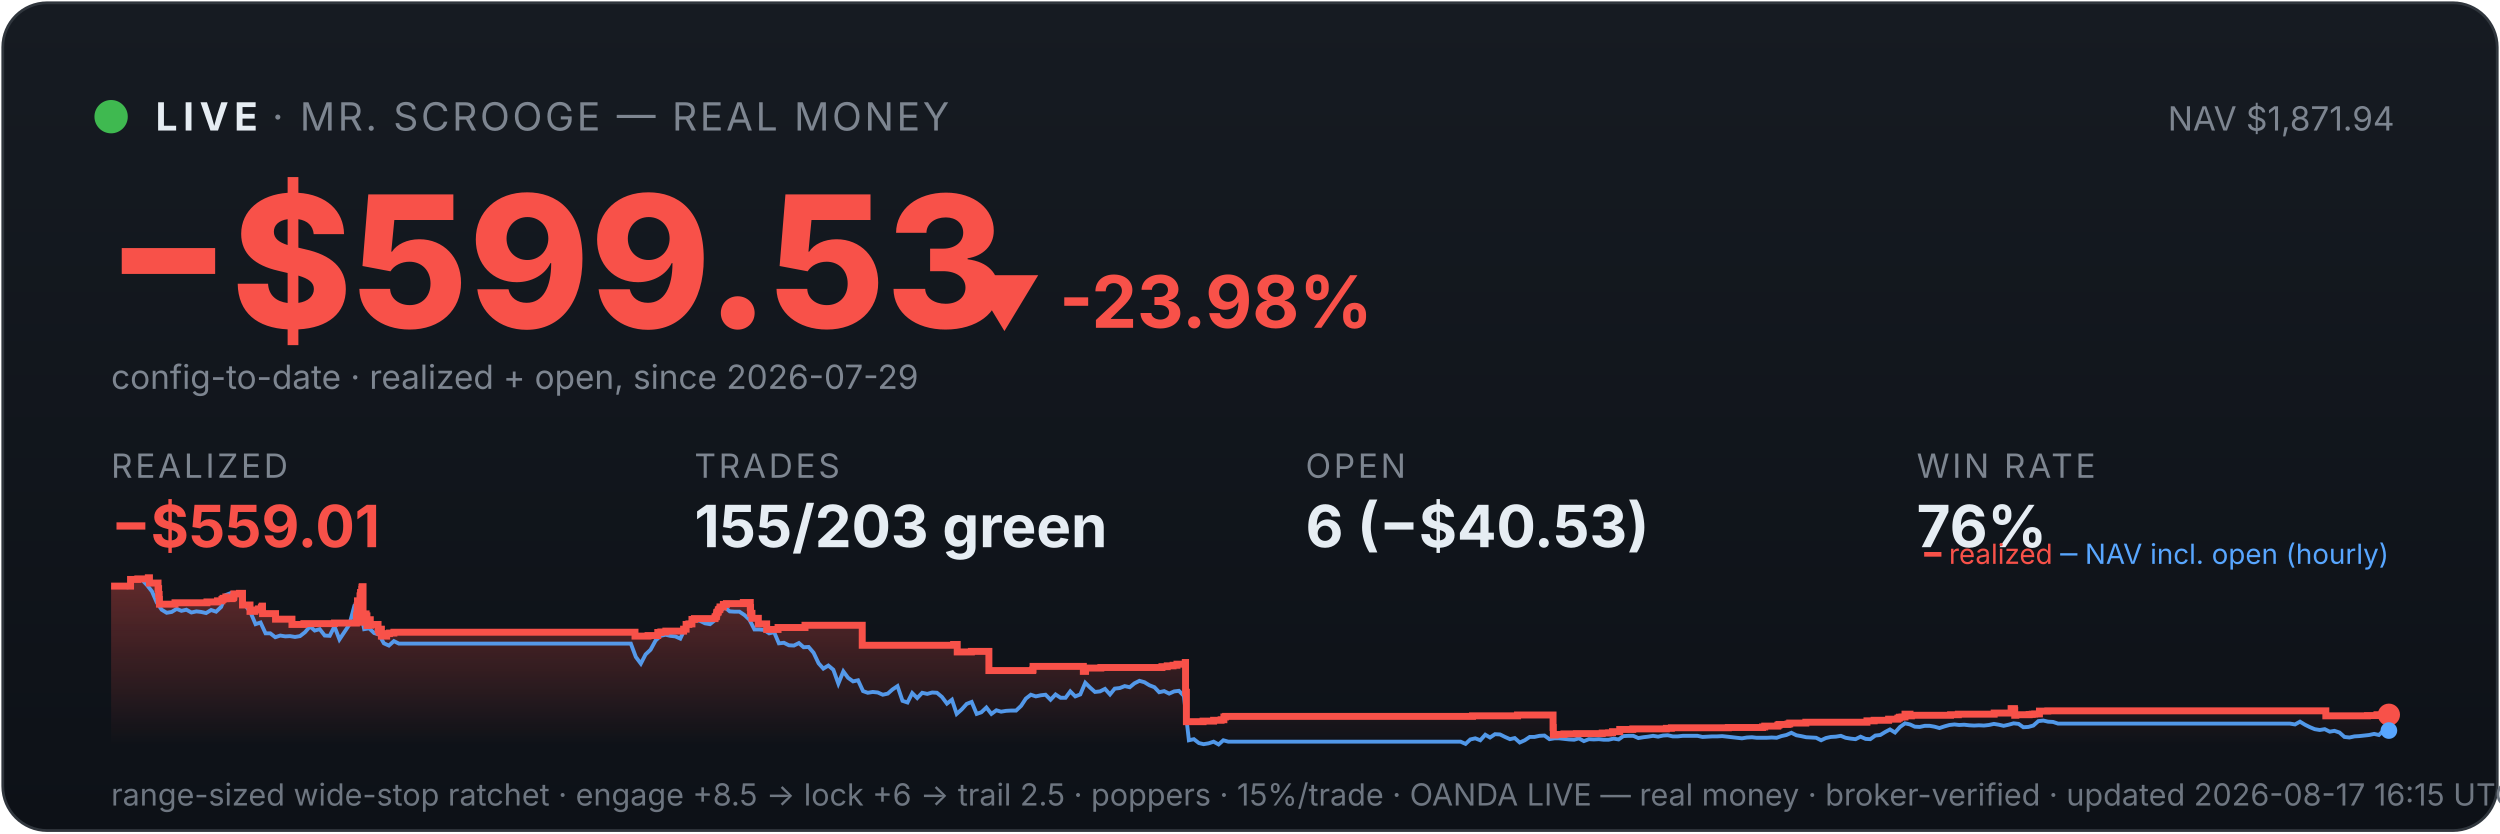
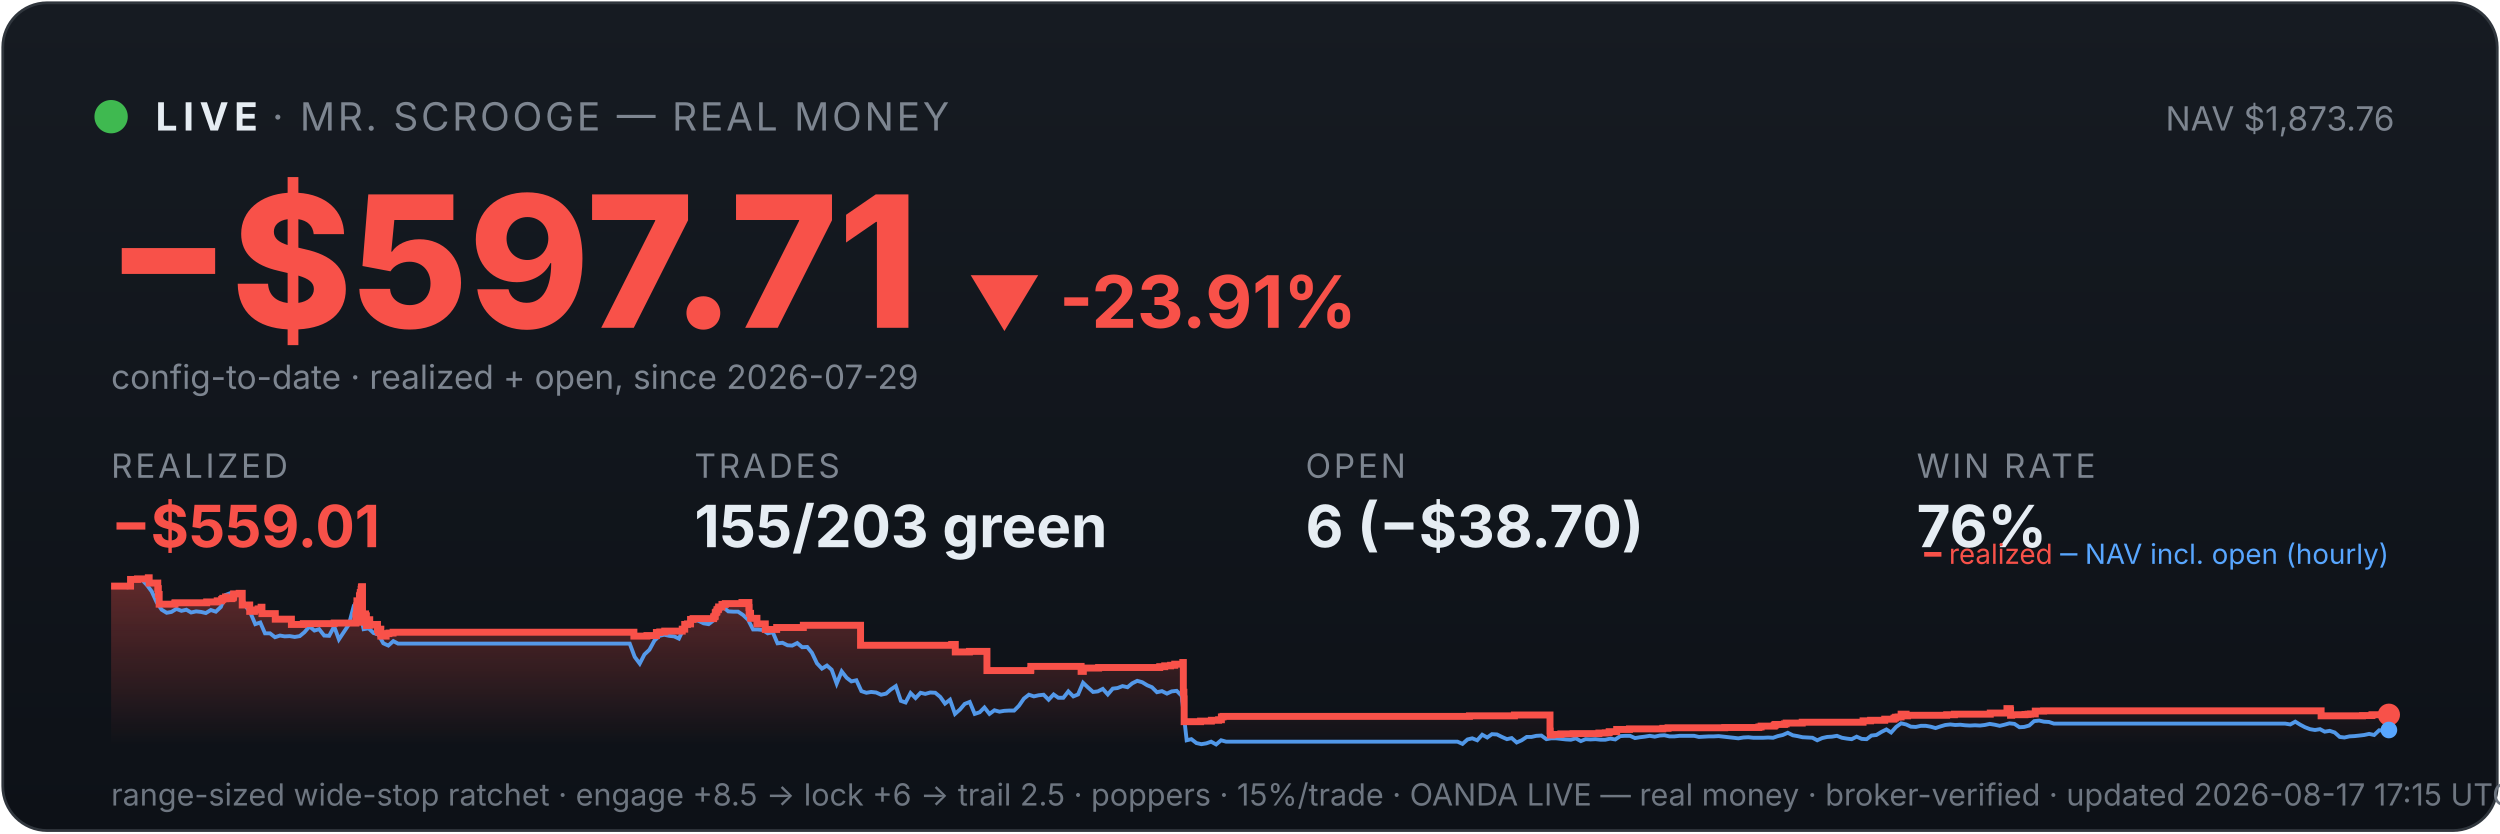
<svg xmlns="http://www.w3.org/2000/svg" viewBox="0 0 900 300" width="100%" font-family="system-ui,-apple-system,sans-serif">
  <defs>
    <linearGradient id="bg" x1="0" y1="0" x2="0" y2="1">
      <stop offset="0" stop-color="#161b22" />
      <stop offset="1" stop-color="#0d1117" />
    </linearGradient>
    <linearGradient id="fill" x1="0" y1="0" x2="0" y2="1">
      <stop offset="0" stop-color="#f85149" stop-opacity="0.35" />
      <stop offset="1" stop-color="#f85149" stop-opacity="0" />
    </linearGradient>
  </defs>
  <rect x="1" y="1" width="898" height="298" rx="16" fill="url(#bg)" stroke="#30363d" />
  <circle cx="40" cy="42" r="6" fill="#3fb950" />
  <text x="56" y="47" font-size="14" font-weight="700" fill="#e6edf3" letter-spacing="2">LIVE</text>
  <text x="98" y="47" font-size="14" fill="#7d8590" letter-spacing="1">· MR. SCROOGE — REAL MONEY</text>
-   <text x="862" y="47" font-size="12" fill="#7d8590" text-anchor="end">NAV $1,871.94</text>
-   <text x="38" y="118" font-size="66" font-weight="800" fill="#f85149">−$599.53</text>
-   <text x="348" y="118" font-size="26" font-weight="700" fill="#f85149">▼ -23.98%</text>
+   <text x="862" y="47" font-size="12" fill="#7d8590" text-anchor="end">NAV $1,873.76</text>
+   <text x="38" y="118" font-size="66" font-weight="800" fill="#f85149">−$597.71</text>
+   <text x="348" y="118" font-size="26" font-weight="700" fill="#f85149">▼ -23.91%</text>
  <text x="40" y="140" font-size="12" fill="#7d8590">config-to-date · realized + open, since 2026-07-29</text>
  <text x="40" y="172" font-family="system-ui,-apple-system,sans-serif" font-size="12" fill="#7d8590" letter-spacing="1">REALIZED</text>
  <text x="40" y="197" font-family="system-ui,-apple-system,sans-serif" font-size="21" font-weight="700" fill="#f85149">−$559.01</text>
  <text x="250" y="172" font-family="system-ui,-apple-system,sans-serif" font-size="12" fill="#7d8590" letter-spacing="1">TRADES</text>
  <text x="250" y="197" font-family="system-ui,-apple-system,sans-serif" font-size="21" font-weight="700" fill="#e6edf3">155/203 green</text>
  <text x="470" y="172" font-family="system-ui,-apple-system,sans-serif" font-size="12" fill="#7d8590" letter-spacing="1">OPEN</text>
-   <text x="470" y="197" font-family="system-ui,-apple-system,sans-serif" font-size="21" font-weight="700" fill="#e6edf3">6 (−$40.53)</text>
+   <text x="470" y="197" font-family="system-ui,-apple-system,sans-serif" font-size="21" font-weight="700" fill="#e6edf3">6 (−$38.70)</text>
  <text x="690" y="172" font-family="system-ui,-apple-system,sans-serif" font-size="12" fill="#7d8590" letter-spacing="1">WIN RATE</text>
  <text x="690" y="197" font-family="system-ui,-apple-system,sans-serif" font-size="21" font-weight="700" fill="#e6edf3">76%</text>
-   <polygon points="40,268 40.0,211.0 47.0,211.0 47.0,208.6 49.6,208.6 49.6,208.4 53.4,208.4 53.4,208.2 53.4,208.2 53.4,208.0 53.8,208.0 53.8,209.9 56.9,209.9 56.9,211.9 57.1,211.9 57.1,214.0 57.3,214.0 57.3,215.8 57.4,215.8 57.4,217.5 63.0,217.5 63.0,217.3 63.0,217.3 63.0,217.0 74.5,217.0 74.5,216.7 78.3,216.7 78.3,216.3 79.9,216.3 79.9,215.8 80.3,215.8 80.3,215.4 81.3,215.4 81.3,214.9 81.4,214.9 81.4,216.8 81.4,216.8 81.4,215.5 83.6,215.5 83.6,215.2 84.1,215.2 84.1,214.7 84.2,214.7 84.2,213.8 86.2,213.8 86.2,213.6 87.3,213.6 87.3,215.5 87.3,215.5 87.3,217.8 90.0,217.8 90.0,220.1 91.7,220.1 91.7,219.6 93.0,219.6 93.0,219.2 94.1,219.2 94.1,218.6 94.4,218.6 94.4,218.2 94.5,218.2 94.5,220.9 99.2,220.9 99.2,222.9 105.1,222.9 105.1,224.8 109.4,224.8 109.4,224.5 120.4,224.5 120.4,224.3 128.3,224.3 128.3,223.1 128.3,223.1 128.3,222.7 128.3,222.7 128.3,221.7 128.5,221.7 128.5,221.0 128.6,221.0 128.6,218.0 128.7,218.0 128.7,216.3 129.6,216.3 129.6,215.3 129.6,215.3 129.6,214.5 129.8,214.5 129.8,214.2 129.8,214.2 129.8,213.3 130.2,213.3 130.2,212.2 130.3,212.2 130.3,211.5 130.4,211.5 130.4,211.2 130.7,211.2 130.7,214.0 130.7,214.0 130.7,217.3 130.7,217.3 130.7,220.6 130.7,220.6 130.7,224.0 131.0,224.0 131.0,222.0 131.1,222.0 131.1,221.7 131.5,221.7 131.5,221.5 131.6,221.5 131.6,221.0 131.8,221.0 131.8,222.9 131.8,222.9 131.8,221.8 131.9,221.8 131.9,221.7 132.1,221.7 132.1,221.3 132.1,221.3 132.1,223.3 132.1,223.3 132.1,225.2 132.2,225.2 132.2,224.9 132.4,224.9 132.4,225.0 132.5,225.0 132.5,224.7 132.5,224.7 132.5,224.3 132.7,224.3 132.7,223.6 132.7,223.6 132.7,223.4 132.7,223.4 132.7,223.1 133.3,223.1 133.3,225.1 133.4,225.1 133.4,224.8 136.1,224.8 136.1,226.7 136.5,226.7 136.5,228.6 136.5,228.6 136.5,227.6 136.6,227.6 136.6,226.9 136.9,226.9 136.9,226.5 137.3,226.5 137.3,229.0 139.2,229.0 139.2,228.1 140.2,228.1 140.2,227.9 141.8,227.9 141.8,227.6 228.6,227.6 228.6,229.0 233.3,229.0 233.3,228.8 236.8,228.8 236.8,227.7 237.9,227.7 237.9,227.5 239.7,227.5 239.7,227.2 246.1,227.2 246.1,226.7 246.1,226.7 246.1,226.5 247.0,226.5 247.0,224.8 248.0,224.8 248.0,224.6 249.1,224.6 249.1,223.0 250.0,223.0 250.0,222.7 257.4,222.7 257.4,222.2 257.5,222.2 257.5,222.0 257.9,222.0 257.9,221.7 257.9,221.7 257.9,221.4 258.0,221.4 258.0,220.6 258.2,220.6 258.2,220.4 258.5,220.4 258.5,220.2 258.6,220.2 258.6,219.9 258.6,219.9 258.6,219.5 259.0,219.5 259.0,219.3 259.2,219.3 259.2,218.8 259.2,218.8 259.2,218.5 260.4,218.5 260.4,218.3 260.4,218.3 260.4,217.8 260.4,217.8 260.4,217.6 261.5,217.6 261.5,217.3 267.6,217.3 267.6,216.9 270.1,216.9 270.1,218.9 270.1,218.9 270.1,218.7 270.2,218.7 270.2,220.8 270.7,220.8 270.7,222.6 273.0,222.6 273.0,224.6 276.0,224.6 276.0,226.6 280.1,226.6 280.1,225.9 289.8,225.9 289.8,225.1 310.4,225.1 310.4,232.3 343.3,232.3 343.3,232.0 344.6,232.0 344.6,234.7 349.7,234.7 349.7,234.5 356.0,234.5 356.0,241.4 371.7,241.4 371.7,241.2 371.9,241.2 371.9,239.9 390.0,239.9 390.0,241.7 390.8,241.7 390.8,240.5 396.3,240.5 396.3,240.3 418.3,240.3 418.3,240.0 420.2,240.0 420.2,239.7 422.3,239.7 422.3,239.5 423.7,239.5 423.7,239.1 426.7,239.1 426.7,238.5 426.8,238.5 426.8,241.1 426.8,241.1 426.8,249.2 427.1,249.2 427.1,251.6 427.1,251.6 427.1,259.8 433.1,259.8 433.1,259.6 436.9,259.6 436.9,259.3 439.6,259.3 439.6,259.1 440.6,259.1 440.6,258.5 440.6,258.5 440.6,258.1 441.2,258.1 441.2,257.9 530.1,257.9 530.1,257.7 546.3,257.7 546.3,257.4 559.1,257.4 559.1,261.9 559.2,261.9 559.2,262.5 559.2,262.5 559.2,263.2 559.2,263.2 559.2,263.5 559.2,263.5 559.2,263.6 559.2,263.6 559.2,264.6 559.9,264.6 559.9,264.4 563.0,264.4 563.0,264.2 567.5,264.2 567.5,264.1 576.8,264.1 576.8,263.9 579.1,263.9 579.1,263.8 580.5,263.8 580.5,263.4 583.1,263.4 583.1,262.6 587.8,262.6 587.8,262.5 587.8,262.5 587.8,262.4 599.9,262.4 599.9,262.2 601.7,262.2 601.7,262.0 622.2,262.0 622.2,261.9 634.5,261.9 634.5,261.7 635.3,261.7 635.3,261.4 640.0,261.4 640.0,261.2 640.1,261.2 640.1,261.0 640.5,261.0 640.5,260.8 643.7,260.8 643.7,260.6 644.3,260.6 644.3,260.3 650.1,260.3 650.1,260.0 672.1,260.0 672.1,259.5 674.7,259.5 674.7,259.3 679.9,259.3 679.9,258.9 683.1,258.9 683.1,258.8 683.3,258.8 683.3,258.5 683.8,258.5 683.8,258.2 684.7,258.2 684.7,258.1 685.8,258.1 685.8,257.4 685.8,257.4 685.8,257.1 687.6,257.1 687.6,257.7 688.1,257.7 688.1,257.5 702.2,257.5 702.2,257.3 705.0,257.3 705.0,257.1 717.9,257.1 717.9,256.7 724.0,256.7 724.0,256.1 724.0,256.1 724.0,255.5 724.0,255.5 724.0,255.1 725.2,255.1 725.2,255.7 725.3,255.7 725.3,257.5 725.7,257.5 725.7,257.4 725.7,257.4 725.7,257.3 730.5,257.3 730.5,257.2 731.1,257.2 731.1,257.2 731.6,257.2 731.6,257.1 732.5,257.1 732.5,257.0 734.2,257.0 734.2,256.4 734.2,256.4 734.2,256.3 734.2,256.3 734.2,256.1 734.2,256.1 734.2,256.0 734.2,256.0 734.2,256.0 737.2,256.0 737.2,255.9 837.3,255.9 837.3,257.7 849.3,257.7 849.3,257.7 852.3,257.7 852.3,257.6 855.7,257.6 855.7,257.3 860.0,257.3 860.0,257.3 860,268" fill="url(#fill)" />
-   <polyline points="40.4,211.0 40.4,211.0 42.2,211.0 42.5,211.0 44.0,211.1 45.8,211.4 47.6,208.7 49.3,208.2 51.1,208.7 52.9,210.6 54.7,212.9 56.4,216.8 58.2,219.5 60.0,220.6 61.8,220.3 63.6,219.2 65.3,219.9 67.1,219.5 68.9,220.5 70.7,220.1 72.4,220.3 74.2,220.7 76.0,219.6 77.8,220.2 79.6,218.5 81.3,214.2 83.1,213.5 84.9,214.3 86.7,214.1 88.4,218.0 90.2,220.5 92.0,224.7 93.8,224.1 95.6,228.0 97.3,228.0 99.1,229.4 100.9,228.8 102.7,229.1 104.4,229.0 106.2,229.3 108.0,229.0 109.8,227.6 111.6,225.5 113.3,227.0 115.1,226.5 116.9,228.8 118.7,228.9 120.4,225.5 122.2,230.2 124.0,227.5 125.8,224.8 127.6,218.0 128.8,216.8 129.3,217.5 131.1,226.5 132.9,226.2 134.7,227.9 136.4,228.4 138.2,231.6 140.0,232.4 141.8,230.8 143.6,231.7 145.3,231.7 147.1,231.7 148.9,231.7 150.7,231.7 152.4,231.7 154.2,231.7 156.0,231.7 157.8,231.7 159.6,231.7 161.3,231.7 163.1,231.7 164.9,231.7 166.7,231.7 168.4,231.7 170.2,231.7 172.0,231.7 173.8,231.7 175.6,231.7 177.3,231.7 179.1,231.7 180.9,231.7 182.7,231.7 184.4,231.7 186.2,231.7 188.0,231.7 189.8,231.7 191.6,231.7 193.3,231.7 195.1,231.7 196.9,231.7 198.7,231.7 200.4,231.7 202.2,231.7 204.0,231.7 205.8,231.7 207.6,231.7 209.3,231.7 211.1,231.7 212.9,231.7 214.7,231.7 216.4,231.7 218.2,231.7 220.0,231.7 221.8,231.7 223.6,231.7 225.3,231.7 227.1,231.7 228.9,236.5 230.7,238.9 232.4,235.6 234.2,233.9 236.0,230.6 237.8,228.9 239.6,228.5 241.3,228.9 243.1,229.1 244.9,229.9 246.7,226.1 248.4,223.9 250.2,223.2 252.0,223.5 253.8,224.4 255.6,224.7 257.3,223.3 259.1,220.1 260.9,218.6 262.7,220.1 264.4,220.2 266.2,220.2 268.0,221.4 269.8,223.1 271.6,226.6 273.3,226.6 275.1,226.8 276.9,228.0 278.7,227.6 280.4,231.6 282.2,231.4 284.0,232.3 285.8,232.4 287.6,231.5 289.3,233.0 291.1,232.9 292.9,235.0 294.7,238.8 296.4,240.7 298.2,239.6 300.0,241.1 301.8,246.1 303.6,241.7 305.3,244.0 307.1,245.3 308.9,244.9 310.7,248.8 312.4,249.4 314.2,249.1 316.0,249.3 317.8,250.1 319.6,249.7 321.3,248.2 323.1,247.0 324.9,252.3 326.7,252.9 328.4,249.5 330.2,251.3 332.0,249.4 333.8,249.8 335.6,249.3 337.3,249.4 339.1,250.9 340.9,253.3 342.7,251.9 344.4,257.0 346.2,255.4 348.0,253.4 349.8,252.7 351.6,257.0 353.3,256.4 355.1,254.7 356.9,257.0 358.7,255.7 360.4,256.2 362.2,255.9 364.0,255.8 365.8,255.8 367.6,254.1 369.3,251.5 371.1,250.1 372.9,250.7 374.7,250.3 376.4,250.1 378.2,251.9 380.0,250.0 381.8,251.2 383.6,251.2 385.3,248.9 387.1,250.7 388.9,250.0 390.7,245.8 392.4,247.5 394.2,249.1 396.0,248.9 397.8,248.0 399.6,250.0 401.3,247.9 403.1,247.7 404.9,247.0 406.7,247.4 408.4,246.0 410.2,245.1 412.0,245.6 413.8,246.7 415.6,247.4 417.3,249.2 419.1,248.8 420.9,249.7 422.7,248.9 424.4,248.7 426.2,250.5 428.0,266.5 429.8,266.1 431.6,267.5 433.3,267.9 435.1,267.6 436.9,267.0 438.7,268.0 440.4,266.5 442.2,267.0 444.0,267.0 445.8,267.0 447.6,267.0 449.3,267.0 451.1,267.0 452.9,267.0 454.7,267.0 456.4,267.0 458.2,267.0 460.0,267.0 461.8,267.0 463.6,267.0 465.3,267.0 467.1,267.0 468.9,267.0 470.7,267.0 472.4,267.0 474.2,267.0 476.0,267.0 477.8,267.0 479.6,267.0 481.3,267.0 483.1,267.0 484.9,267.0 486.7,267.0 488.4,267.0 490.2,267.0 492.0,267.0 493.8,267.0 495.6,267.0 497.3,267.0 499.1,267.0 500.9,267.0 502.7,267.0 504.4,267.0 506.2,267.0 508.0,267.0 509.8,267.0 511.6,267.0 513.3,267.0 515.1,267.0 516.9,267.0 518.7,267.0 520.4,267.0 522.2,267.0 524.0,267.0 525.8,267.0 527.6,267.8 529.3,266.2 531.1,265.8 532.9,266.5 534.7,264.5 536.4,265.5 538.2,264.3 540.0,264.4 541.8,265.3 543.6,266.1 545.3,265.7 547.1,267.3 548.9,266.5 550.7,265.3 552.4,265.3 554.2,264.9 556.0,264.8 557.8,266.1 559.6,265.8 561.3,265.8 563.1,266.0 564.9,266.2 566.7,266.3 568.4,265.8 570.2,266.8 572.0,266.1 573.8,266.2 575.6,266.1 577.3,266.3 579.1,266.3 580.9,265.9 582.7,266.2 584.4,265.0 586.2,264.9 588.0,264.9 589.8,265.7 591.6,265.4 593.3,265.2 595.1,264.9 596.9,265.2 598.7,264.8 600.4,264.7 602.2,265.1 604.0,265.1 605.8,264.9 607.6,264.9 609.3,264.9 611.1,264.9 612.9,265.3 614.7,265.2 616.4,265.1 618.2,265.1 620.0,265.0 621.8,265.2 623.6,265.4 625.3,265.6 627.1,265.8 628.9,265.5 630.7,265.4 632.4,265.6 634.2,265.6 636.0,265.6 637.8,265.5 639.6,265.6 641.3,265.0 643.1,264.6 644.9,263.8 646.7,264.7 648.4,265.0 650.2,265.4 652.0,265.5 653.8,265.6 655.6,266.5 657.3,265.7 659.1,265.3 660.9,265.2 662.7,264.9 664.4,265.6 666.2,265.9 668.0,266.1 669.8,265.2 671.6,266.0 673.3,266.1 675.1,264.8 676.9,264.6 678.7,263.5 680.4,262.6 682.2,263.7 684.0,261.7 685.8,260.4 687.6,260.8 689.3,261.6 691.1,261.7 692.9,261.3 694.7,261.3 696.4,261.6 698.2,262.1 700.0,261.5 701.8,261.0 703.6,260.8 705.3,261.0 707.1,260.9 708.9,261.1 710.7,261.2 712.4,261.1 714.2,261.2 716.0,261.0 717.8,260.6 719.6,260.9 721.3,261.3 723.1,260.9 724.9,260.4 726.7,260.6 728.4,261.8 730.2,261.7 732.0,261.2 733.8,259.6 735.6,259.4 737.3,259.8 739.1,259.9 740.9,260.5 742.7,260.5 744.4,260.5 746.2,260.5 748.0,260.5 749.8,260.5 751.6,260.5 753.3,260.5 755.1,260.5 756.9,260.5 758.7,260.5 760.4,260.5 762.2,260.5 764.0,260.5 765.8,260.5 767.6,260.5 769.3,260.5 771.1,260.5 772.9,260.5 774.7,260.5 776.4,260.5 778.2,260.5 780.0,260.5 781.8,260.5 783.6,260.5 785.3,260.5 787.1,260.5 788.9,260.5 790.7,260.5 792.4,260.5 794.2,260.5 796.0,260.5 797.8,260.5 799.6,260.5 801.3,260.5 803.1,260.5 804.9,260.5 806.7,260.5 808.4,260.5 810.2,260.5 812.0,260.5 813.8,260.5 815.6,260.5 817.3,260.5 819.1,260.5 820.9,260.5 822.7,260.5 824.4,260.5 826.2,260.8 828.0,259.8 829.8,260.9 831.6,261.8 833.3,262.5 835.1,262.8 836.9,262.5 838.7,263.4 840.4,263.1 842.2,263.7 844.0,265.3 845.8,265.5 847.6,265.1 849.3,265.0 851.1,264.8 852.9,264.6 854.7,264.2 856.4,264.6 858.2,262.9 860.0,263.0" fill="none" stroke="#58a6ff" stroke-width="1.4" opacity="0.9" />
-   <polyline points="40.0,211.0 47.0,211.0 47.0,208.6 49.6,208.6 49.6,208.4 53.4,208.4 53.4,208.2 53.4,208.2 53.4,208.0 53.8,208.0 53.8,209.9 56.9,209.9 56.9,211.9 57.1,211.9 57.1,214.0 57.3,214.0 57.3,215.8 57.4,215.8 57.4,217.5 63.0,217.5 63.0,217.3 63.0,217.3 63.0,217.0 74.5,217.0 74.5,216.7 78.3,216.7 78.3,216.3 79.9,216.3 79.9,215.8 80.3,215.8 80.3,215.4 81.3,215.4 81.3,214.9 81.4,214.9 81.4,216.8 81.4,216.8 81.4,215.5 83.6,215.5 83.6,215.2 84.1,215.2 84.1,214.7 84.2,214.7 84.2,213.8 86.2,213.8 86.2,213.6 87.3,213.6 87.3,215.5 87.3,215.5 87.3,217.8 90.0,217.8 90.0,220.1 91.7,220.1 91.7,219.6 93.0,219.6 93.0,219.2 94.1,219.2 94.1,218.6 94.4,218.6 94.4,218.2 94.5,218.2 94.5,220.9 99.2,220.9 99.2,222.9 105.1,222.9 105.1,224.8 109.4,224.8 109.4,224.5 120.4,224.5 120.4,224.3 128.3,224.3 128.3,223.1 128.3,223.1 128.3,222.7 128.3,222.7 128.3,221.7 128.5,221.7 128.5,221.0 128.6,221.0 128.6,218.0 128.7,218.0 128.7,216.3 129.6,216.3 129.6,215.3 129.6,215.3 129.6,214.5 129.8,214.5 129.8,214.2 129.8,214.2 129.8,213.3 130.2,213.3 130.2,212.2 130.3,212.2 130.3,211.5 130.4,211.5 130.4,211.2 130.7,211.2 130.7,214.0 130.7,214.0 130.7,217.3 130.7,217.3 130.7,220.6 130.7,220.6 130.7,224.0 131.0,224.0 131.0,222.0 131.1,222.0 131.1,221.7 131.5,221.7 131.5,221.5 131.6,221.5 131.6,221.0 131.8,221.0 131.8,222.9 131.8,222.9 131.8,221.8 131.9,221.8 131.9,221.7 132.1,221.7 132.1,221.3 132.1,221.3 132.1,223.3 132.1,223.3 132.1,225.2 132.2,225.2 132.2,224.9 132.4,224.9 132.4,225.0 132.5,225.0 132.5,224.7 132.5,224.7 132.5,224.3 132.7,224.3 132.7,223.6 132.7,223.6 132.7,223.4 132.7,223.4 132.7,223.1 133.3,223.1 133.3,225.1 133.4,225.1 133.4,224.8 136.1,224.8 136.1,226.7 136.5,226.7 136.5,228.6 136.5,228.6 136.5,227.6 136.6,227.6 136.6,226.9 136.9,226.9 136.9,226.5 137.3,226.5 137.3,229.0 139.2,229.0 139.2,228.1 140.2,228.1 140.2,227.9 141.8,227.9 141.8,227.6 228.6,227.6 228.6,229.0 233.3,229.0 233.3,228.8 236.8,228.8 236.8,227.7 237.9,227.7 237.9,227.5 239.7,227.5 239.7,227.2 246.1,227.2 246.1,226.7 246.1,226.7 246.1,226.5 247.0,226.5 247.0,224.8 248.0,224.8 248.0,224.6 249.1,224.6 249.1,223.0 250.0,223.0 250.0,222.7 257.4,222.7 257.4,222.2 257.5,222.2 257.5,222.0 257.9,222.0 257.9,221.7 257.9,221.7 257.9,221.4 258.0,221.4 258.0,220.6 258.2,220.6 258.2,220.4 258.5,220.4 258.5,220.2 258.6,220.2 258.6,219.9 258.6,219.9 258.6,219.5 259.0,219.5 259.0,219.3 259.2,219.3 259.2,218.8 259.2,218.8 259.2,218.5 260.4,218.5 260.4,218.3 260.4,218.3 260.4,217.8 260.4,217.8 260.4,217.6 261.5,217.6 261.5,217.3 267.6,217.3 267.6,216.9 270.1,216.9 270.1,218.9 270.1,218.9 270.1,218.7 270.2,218.7 270.2,220.8 270.7,220.8 270.7,222.6 273.0,222.6 273.0,224.6 276.0,224.6 276.0,226.6 280.1,226.6 280.1,225.9 289.8,225.9 289.8,225.1 310.4,225.1 310.4,232.3 343.3,232.3 343.3,232.0 344.6,232.0 344.6,234.7 349.7,234.7 349.7,234.5 356.0,234.5 356.0,241.4 371.7,241.4 371.7,241.2 371.9,241.2 371.9,239.9 390.0,239.9 390.0,241.7 390.8,241.7 390.8,240.5 396.3,240.5 396.3,240.3 418.3,240.3 418.3,240.0 420.2,240.0 420.2,239.7 422.3,239.7 422.3,239.5 423.7,239.5 423.7,239.1 426.7,239.1 426.7,238.5 426.8,238.5 426.8,241.1 426.8,241.1 426.8,249.2 427.1,249.2 427.1,251.6 427.1,251.6 427.1,259.8 433.1,259.8 433.1,259.6 436.9,259.6 436.9,259.3 439.6,259.3 439.6,259.1 440.6,259.1 440.6,258.5 440.6,258.5 440.6,258.1 441.2,258.1 441.2,257.9 530.1,257.9 530.1,257.7 546.3,257.7 546.3,257.4 559.1,257.4 559.1,261.9 559.2,261.9 559.2,262.5 559.2,262.5 559.2,263.2 559.2,263.2 559.2,263.5 559.2,263.5 559.2,263.6 559.2,263.6 559.2,264.6 559.9,264.6 559.9,264.4 563.0,264.4 563.0,264.2 567.5,264.2 567.5,264.1 576.8,264.1 576.8,263.9 579.1,263.9 579.1,263.8 580.5,263.8 580.5,263.4 583.1,263.4 583.1,262.6 587.8,262.6 587.8,262.5 587.8,262.5 587.8,262.4 599.9,262.4 599.9,262.2 601.7,262.2 601.7,262.0 622.2,262.0 622.2,261.9 634.5,261.9 634.5,261.7 635.3,261.7 635.3,261.4 640.0,261.4 640.0,261.2 640.1,261.2 640.1,261.0 640.5,261.0 640.5,260.8 643.7,260.8 643.7,260.6 644.3,260.6 644.3,260.3 650.1,260.3 650.1,260.0 672.1,260.0 672.1,259.5 674.7,259.5 674.7,259.3 679.9,259.3 679.9,258.9 683.1,258.9 683.1,258.8 683.3,258.8 683.3,258.5 683.8,258.5 683.8,258.2 684.7,258.2 684.7,258.1 685.8,258.1 685.8,257.4 685.8,257.4 685.8,257.1 687.6,257.1 687.6,257.7 688.1,257.7 688.1,257.5 702.2,257.5 702.2,257.3 705.0,257.3 705.0,257.1 717.9,257.1 717.9,256.7 724.0,256.7 724.0,256.1 724.0,256.1 724.0,255.5 724.0,255.5 724.0,255.1 725.2,255.1 725.2,255.7 725.3,255.7 725.3,257.5 725.7,257.5 725.7,257.4 725.7,257.4 725.7,257.3 730.5,257.3 730.5,257.2 731.1,257.2 731.1,257.2 731.6,257.2 731.6,257.1 732.5,257.1 732.5,257.0 734.2,257.0 734.2,256.4 734.2,256.4 734.2,256.3 734.2,256.3 734.2,256.1 734.2,256.1 734.2,256.0 734.2,256.0 734.2,256.0 737.2,256.0 737.2,255.9 837.3,255.9 837.3,257.7 849.3,257.7 849.3,257.7 852.3,257.7 852.3,257.6 855.7,257.6 855.7,257.3 860.0,257.3 860.0,257.3" fill="none" stroke="#f85149" stroke-width="2.5" />
+   <polygon points="40,268 40.0,211.0 47.0,211.0 47.0,208.6 49.5,208.6 49.5,208.4 53.4,208.4 53.4,208.2 53.4,208.2 53.4,208.0 53.7,208.0 53.7,209.9 56.8,209.9 56.8,211.9 57.0,211.9 57.0,214.0 57.3,214.0 57.3,215.8 57.3,215.8 57.3,217.5 62.9,217.5 62.9,217.3 63.0,217.3 63.0,217.0 74.4,217.0 74.4,216.7 78.2,216.7 78.2,216.3 79.8,216.3 79.8,215.8 80.2,215.8 80.2,215.4 81.2,215.4 81.2,214.9 81.3,214.9 81.3,216.8 81.3,216.8 81.3,215.5 83.5,215.5 83.5,215.2 84.0,215.2 84.0,214.7 84.1,214.7 84.1,213.8 86.1,213.8 86.1,213.6 87.2,213.6 87.2,215.5 87.2,215.5 87.2,217.8 89.9,217.8 89.9,220.1 91.6,220.1 91.6,219.6 92.9,219.6 92.9,219.2 94.0,219.2 94.0,218.6 94.3,218.6 94.3,218.2 94.3,218.2 94.3,220.9 99.1,220.9 99.1,222.9 104.9,222.9 104.9,224.8 109.2,224.8 109.2,224.5 120.3,224.5 120.3,224.3 128.1,224.3 128.1,223.1 128.1,223.1 128.1,222.7 128.1,222.7 128.1,221.7 128.3,221.7 128.3,221.0 128.4,221.0 128.4,218.0 128.5,218.0 128.5,216.3 129.4,216.3 129.4,215.3 129.4,215.3 129.4,214.5 129.6,214.5 129.6,214.2 129.7,214.2 129.7,213.3 130.0,213.3 130.0,212.2 130.1,212.2 130.1,211.5 130.2,211.5 130.2,211.2 130.5,211.2 130.5,214.0 130.5,214.0 130.5,217.3 130.5,217.3 130.5,220.6 130.5,220.6 130.5,224.0 130.8,224.0 130.8,222.0 130.9,222.0 130.9,221.7 131.3,221.7 131.3,221.5 131.4,221.5 131.4,221.0 131.6,221.0 131.6,222.9 131.6,222.9 131.6,221.8 131.7,221.8 131.7,221.7 131.9,221.7 131.9,221.3 131.9,221.3 131.9,223.3 131.9,223.3 131.9,225.2 132.0,225.2 132.0,224.9 132.2,224.9 132.2,225.0 132.3,225.0 132.3,224.7 132.3,224.7 132.3,224.3 132.5,224.3 132.5,223.6 132.5,223.6 132.5,223.4 132.5,223.4 132.5,223.1 133.1,223.1 133.1,225.1 133.2,225.1 133.2,224.8 135.9,224.8 135.9,226.7 136.3,226.7 136.3,228.6 136.3,228.6 136.3,227.6 136.4,227.6 136.4,226.9 136.6,226.9 136.6,226.5 137.1,226.5 137.1,229.0 139.0,229.0 139.0,228.1 140.0,228.1 140.0,227.9 141.5,227.9 141.5,227.6 228.2,227.6 228.2,229.0 232.9,229.0 232.9,228.8 236.3,228.8 236.3,227.7 237.5,227.7 237.5,227.5 239.3,227.5 239.3,227.2 245.6,227.2 245.6,226.7 245.6,226.7 245.6,226.5 246.5,226.5 246.5,224.8 247.5,224.8 247.5,224.6 248.6,224.6 248.6,223.0 249.5,223.0 249.5,222.7 256.9,222.7 256.9,222.2 257.0,222.2 257.0,222.0 257.4,222.0 257.4,221.7 257.5,221.7 257.5,221.4 257.5,221.4 257.5,220.6 257.7,220.6 257.7,220.4 258.0,220.4 258.0,220.2 258.1,220.2 258.1,219.9 258.1,219.9 258.1,219.5 258.5,219.5 258.5,219.3 258.7,219.3 258.7,218.8 258.7,218.8 258.7,218.5 259.9,218.5 259.9,218.3 259.9,218.3 259.9,217.8 259.9,217.8 259.9,217.6 261.1,217.6 261.1,217.3 267.1,217.3 267.1,216.9 269.6,216.9 269.6,218.9 269.6,218.9 269.6,218.7 269.7,218.7 269.7,220.8 270.2,220.8 270.2,222.6 272.5,222.6 272.5,224.6 275.5,224.6 275.5,226.6 279.6,226.6 279.6,225.9 289.2,225.9 289.2,225.1 309.8,225.1 309.8,232.3 342.6,232.3 342.6,232.0 343.9,232.0 343.9,234.7 349.0,234.7 349.0,234.5 355.3,234.5 355.3,241.4 371.0,241.4 371.0,241.2 371.1,241.2 371.1,239.9 389.2,239.9 389.2,241.7 390.0,241.7 390.0,240.5 395.5,240.5 395.5,240.3 417.5,240.3 417.5,240.0 419.3,240.0 419.3,239.7 421.4,239.7 421.4,239.5 422.9,239.5 422.9,239.1 425.8,239.1 425.8,238.5 426.0,238.5 426.0,241.1 426.0,241.1 426.0,249.2 426.2,249.2 426.2,251.6 426.3,251.6 426.3,259.8 432.2,259.8 432.2,259.6 436.1,259.6 436.1,259.3 438.7,259.3 438.7,259.1 439.7,259.1 439.7,258.5 439.7,258.5 439.7,258.1 440.3,258.1 440.3,257.9 529.0,257.9 529.0,257.7 545.2,257.7 545.2,257.4 558.0,257.4 558.0,261.9 558.0,261.9 558.0,262.5 558.0,262.5 558.0,263.2 558.1,263.2 558.1,263.5 558.1,263.5 558.1,263.6 558.1,263.6 558.1,264.6 558.8,264.6 558.8,264.4 561.9,264.4 561.9,264.2 566.3,264.2 566.3,264.1 575.6,264.1 575.6,263.9 577.9,263.9 577.9,263.8 579.3,263.8 579.3,263.4 582.0,263.4 582.0,262.6 586.6,262.6 586.6,262.5 586.6,262.5 586.6,262.4 598.6,262.4 598.6,262.2 600.5,262.2 600.5,262.0 620.9,262.0 620.9,261.9 633.2,261.9 633.2,261.7 634.0,261.7 634.0,261.4 638.7,261.4 638.7,261.2 638.8,261.2 638.8,261.0 639.2,261.0 639.2,260.8 642.4,260.8 642.4,260.6 643.0,260.6 643.0,260.3 648.8,260.3 648.8,260.0 670.7,260.0 670.7,259.5 673.4,259.5 673.4,259.3 678.5,259.3 678.5,258.9 681.7,258.9 681.7,258.8 681.9,258.8 681.9,258.5 682.4,258.5 682.4,258.2 683.3,258.2 683.3,258.1 684.4,258.1 684.4,257.4 684.4,257.4 684.4,257.1 686.2,257.1 686.2,257.7 686.7,257.7 686.7,257.5 700.8,257.5 700.8,257.3 703.6,257.3 703.6,257.1 716.5,257.1 716.5,256.7 722.5,256.7 722.5,256.1 722.5,256.1 722.5,255.5 722.5,255.5 722.5,255.1 723.7,255.1 723.7,255.7 723.8,255.7 723.8,257.5 724.2,257.5 724.2,257.4 724.2,257.4 724.2,257.3 729.0,257.3 729.0,257.2 729.7,257.2 729.7,257.2 730.1,257.2 730.1,257.1 731.0,257.1 731.0,257.0 732.7,257.0 732.7,256.4 732.7,256.4 732.7,256.3 732.7,256.3 732.7,256.1 732.7,256.1 732.7,256.0 732.7,256.0 732.7,256.0 735.7,256.0 735.7,255.9 835.6,255.9 835.6,257.7 847.5,257.7 847.5,257.7 850.5,257.7 850.5,257.6 853.9,257.6 853.9,257.3 860.0,257.3 860.0,257.3 860,268" fill="url(#fill)" />
+   <polyline points="40.4,211.0 40.4,211.0 42.2,211.0 42.5,211.0 44.0,211.1 45.8,211.4 47.5,208.7 49.3,208.2 51.1,208.7 52.9,210.6 54.6,212.9 56.4,216.8 58.2,219.5 60.0,220.6 61.7,220.3 63.5,219.2 65.3,219.9 67.1,219.5 68.8,220.5 70.6,220.1 72.4,220.3 74.1,220.7 75.9,219.6 77.7,220.2 79.5,218.5 81.2,214.2 83.0,213.5 84.8,214.3 86.6,214.1 88.3,218.0 90.1,220.5 91.9,224.7 93.7,224.1 95.4,228.0 97.2,228.0 99.0,229.4 100.8,228.8 102.5,229.1 104.3,229.0 106.1,229.3 107.9,229.0 109.6,227.6 111.4,225.5 113.2,227.0 114.9,226.5 116.7,228.8 118.5,228.9 120.3,225.5 122.0,230.2 123.8,227.5 125.6,224.8 127.4,218.0 128.6,216.8 129.1,217.5 130.9,226.5 132.7,226.2 134.5,227.9 136.2,228.4 138.0,231.6 139.8,232.4 141.6,230.8 143.3,231.7 145.1,231.7 146.9,231.7 148.7,231.7 150.4,231.7 152.2,231.7 154.0,231.7 155.7,231.7 157.5,231.7 159.3,231.7 161.1,231.7 162.8,231.7 164.6,231.7 166.4,231.7 168.2,231.7 169.9,231.7 171.7,231.7 173.5,231.7 175.3,231.7 177.0,231.7 178.8,231.7 180.6,231.7 182.4,231.7 184.1,231.7 185.9,231.7 187.7,231.7 189.5,231.7 191.2,231.7 193.0,231.7 194.8,231.7 196.6,231.7 198.3,231.7 200.1,231.7 201.9,231.7 203.6,231.7 205.4,231.7 207.2,231.7 209.0,231.7 210.7,231.7 212.5,231.7 214.3,231.7 216.1,231.7 217.8,231.7 219.6,231.7 221.4,231.7 223.2,231.7 224.9,231.7 226.7,231.7 228.5,236.5 230.3,238.9 232.0,235.6 233.8,233.9 235.6,230.6 237.4,228.9 239.1,228.5 240.9,228.9 242.7,229.1 244.4,229.9 246.2,226.1 248.0,223.9 249.8,223.2 251.5,223.5 253.3,224.4 255.1,224.7 256.9,223.3 258.6,220.1 260.4,218.6 262.2,220.1 264.0,220.2 265.7,220.2 267.5,221.4 269.3,223.1 271.1,226.6 272.8,226.6 274.6,226.8 276.4,228.0 278.2,227.6 279.9,231.6 281.7,231.4 283.5,232.3 285.2,232.4 287.0,231.5 288.8,233.0 290.6,232.9 292.3,235.0 294.1,238.8 295.9,240.7 297.7,239.6 299.4,241.1 301.2,246.1 303.0,241.7 304.8,244.0 306.5,245.3 308.3,244.9 310.1,248.8 311.9,249.4 313.6,249.1 315.4,249.3 317.2,250.1 319.0,249.7 320.7,248.2 322.5,247.0 324.3,252.3 326.0,252.9 327.8,249.5 329.6,251.3 331.4,249.4 333.1,249.8 334.9,249.3 336.7,249.4 338.5,250.9 340.2,253.3 342.0,251.9 343.8,257.0 345.6,255.4 347.3,253.4 349.1,252.7 350.9,257.0 352.7,256.4 354.4,254.7 356.2,257.0 358.0,255.7 359.8,256.2 361.5,255.9 363.3,255.8 365.1,255.8 366.8,254.1 368.6,251.5 370.4,250.1 372.2,250.7 373.9,250.3 375.7,250.1 377.5,251.9 379.3,250.0 381.0,251.2 382.8,251.2 384.6,248.9 386.4,250.7 388.1,250.0 389.9,245.8 391.7,247.5 393.5,249.1 395.2,248.9 397.0,248.0 398.8,250.0 400.6,247.9 402.3,247.7 404.1,247.0 405.9,247.4 407.6,246.0 409.4,245.1 411.2,245.6 413.0,246.7 414.7,247.4 416.5,249.2 418.3,248.8 420.1,249.7 421.8,248.9 423.6,248.7 425.4,250.5 427.2,266.5 428.9,266.1 430.7,267.5 432.5,267.9 434.3,267.6 436.0,267.0 437.8,268.0 439.6,266.5 441.4,267.0 443.1,267.0 444.9,267.0 446.7,267.0 448.4,267.0 450.2,267.0 452.0,267.0 453.8,267.0 455.5,267.0 457.3,267.0 459.1,267.0 460.9,267.0 462.6,267.0 464.4,267.0 466.2,267.0 468.0,267.0 469.7,267.0 471.5,267.0 473.3,267.0 475.1,267.0 476.8,267.0 478.6,267.0 480.4,267.0 482.2,267.0 483.9,267.0 485.7,267.0 487.5,267.0 489.2,267.0 491.0,267.0 492.8,267.0 494.6,267.0 496.3,267.0 498.1,267.0 499.9,267.0 501.7,267.0 503.4,267.0 505.2,267.0 507.0,267.0 508.8,267.0 510.5,267.0 512.3,267.0 514.1,267.0 515.9,267.0 517.6,267.0 519.4,267.0 521.2,267.0 523.0,267.0 524.7,267.0 526.5,267.8 528.3,266.2 530.0,265.8 531.8,266.5 533.6,264.5 535.4,265.5 537.1,264.3 538.9,264.4 540.7,265.3 542.5,266.1 544.2,265.7 546.0,267.3 547.8,266.5 549.6,265.3 551.3,265.3 553.1,264.9 554.9,264.8 556.7,266.1 558.4,265.8 560.2,265.8 562.0,266.0 563.8,266.2 565.5,266.3 567.3,265.8 569.1,266.8 570.8,266.1 572.6,266.2 574.4,266.1 576.2,266.3 577.9,266.3 579.7,265.9 581.5,266.2 583.3,265.0 585.0,264.9 586.8,264.9 588.6,265.7 590.4,265.4 592.1,265.2 593.9,264.9 595.7,265.2 597.5,264.8 599.2,264.7 601.0,265.1 602.8,265.1 604.6,264.9 606.3,264.9 608.1,264.9 609.9,264.9 611.6,265.3 613.4,265.2 615.2,265.1 617.0,265.1 618.7,265.0 620.5,265.2 622.3,265.4 624.1,265.6 625.8,265.8 627.6,265.5 629.4,265.4 631.2,265.6 632.9,265.6 634.7,265.6 636.5,265.5 638.3,265.6 640.0,265.0 641.8,264.6 643.6,263.8 645.4,264.7 647.1,265.0 648.9,265.4 650.7,265.5 652.5,265.6 654.2,266.5 656.0,265.7 657.8,265.3 659.5,265.2 661.3,264.9 663.1,265.6 664.9,265.9 666.6,266.1 668.4,265.2 670.2,266.0 672.0,266.1 673.7,264.8 675.5,264.6 677.3,263.5 679.1,262.6 680.8,263.7 682.6,261.7 684.4,260.4 686.2,260.8 687.9,261.6 689.7,261.7 691.5,261.3 693.3,261.3 695.0,261.6 696.8,262.1 698.6,261.5 700.3,261.0 702.1,260.8 703.9,261.0 705.7,260.9 707.4,261.1 709.2,261.2 711.0,261.1 712.8,261.2 714.5,261.0 716.3,260.6 718.1,260.9 719.9,261.3 721.6,260.9 723.4,260.4 725.2,260.6 727.0,261.8 728.7,261.7 730.5,261.2 732.3,259.6 734.1,259.4 735.8,259.8 737.6,259.9 739.4,260.5 741.1,260.5 742.9,260.5 744.7,260.5 746.5,260.5 748.2,260.5 750.0,260.5 751.8,260.5 753.6,260.5 755.3,260.5 757.1,260.5 758.9,260.5 760.7,260.5 762.4,260.5 764.2,260.5 766.0,260.5 767.8,260.5 769.5,260.5 771.3,260.5 773.1,260.5 774.9,260.5 776.6,260.5 778.4,260.5 780.2,260.5 781.9,260.5 783.7,260.5 785.5,260.5 787.3,260.5 789.0,260.5 790.8,260.5 792.6,260.5 794.4,260.5 796.1,260.5 797.9,260.5 799.7,260.5 801.5,260.5 803.2,260.5 805.0,260.5 806.8,260.5 808.6,260.5 810.3,260.5 812.1,260.5 813.9,260.5 815.7,260.5 817.4,260.5 819.2,260.5 821.0,260.5 822.7,260.5 824.5,260.8 826.3,259.8 828.1,260.9 829.8,261.8 831.6,262.5 833.4,262.8 835.2,262.5 836.9,263.4 838.7,263.1 840.5,263.7 842.3,265.3 844.0,265.5 845.8,265.1 847.6,265.0 849.4,264.8 851.1,264.6 852.9,264.2 854.7,264.6 856.5,262.9 858.2,263.0 860.0,262.8" fill="none" stroke="#58a6ff" stroke-width="1.4" opacity="0.9" />
+   <polyline points="40.0,211.0 47.0,211.0 47.0,208.6 49.5,208.6 49.5,208.4 53.4,208.4 53.4,208.2 53.4,208.2 53.4,208.0 53.7,208.0 53.7,209.9 56.8,209.9 56.8,211.9 57.0,211.9 57.0,214.0 57.3,214.0 57.3,215.8 57.3,215.8 57.3,217.5 62.9,217.5 62.9,217.3 63.0,217.3 63.0,217.0 74.4,217.0 74.4,216.7 78.2,216.7 78.2,216.3 79.8,216.3 79.8,215.8 80.2,215.8 80.2,215.4 81.2,215.4 81.2,214.9 81.3,214.9 81.3,216.8 81.3,216.8 81.3,215.5 83.5,215.5 83.5,215.2 84.0,215.2 84.0,214.7 84.1,214.7 84.1,213.8 86.1,213.8 86.1,213.6 87.2,213.6 87.2,215.5 87.2,215.5 87.2,217.8 89.9,217.8 89.9,220.1 91.6,220.1 91.6,219.6 92.9,219.6 92.9,219.2 94.0,219.2 94.0,218.6 94.3,218.6 94.3,218.2 94.3,218.2 94.3,220.9 99.1,220.9 99.1,222.9 104.9,222.9 104.9,224.8 109.2,224.8 109.2,224.5 120.3,224.5 120.3,224.3 128.1,224.3 128.1,223.1 128.1,223.1 128.1,222.7 128.1,222.7 128.1,221.7 128.3,221.7 128.3,221.0 128.4,221.0 128.4,218.0 128.5,218.0 128.5,216.3 129.4,216.3 129.4,215.3 129.4,215.3 129.4,214.5 129.6,214.5 129.6,214.2 129.7,214.2 129.7,213.3 130.0,213.3 130.0,212.2 130.1,212.2 130.1,211.5 130.2,211.5 130.2,211.2 130.5,211.2 130.5,214.0 130.5,214.0 130.5,217.3 130.5,217.3 130.5,220.6 130.5,220.6 130.5,224.0 130.8,224.0 130.8,222.0 130.9,222.0 130.9,221.7 131.3,221.7 131.3,221.5 131.4,221.5 131.4,221.0 131.6,221.0 131.6,222.9 131.6,222.9 131.6,221.8 131.7,221.8 131.7,221.7 131.9,221.7 131.9,221.3 131.9,221.3 131.9,223.3 131.9,223.3 131.9,225.2 132.0,225.2 132.0,224.9 132.2,224.9 132.2,225.0 132.3,225.0 132.3,224.7 132.3,224.7 132.3,224.3 132.5,224.3 132.5,223.6 132.5,223.6 132.5,223.4 132.5,223.4 132.5,223.1 133.1,223.1 133.1,225.1 133.2,225.1 133.2,224.8 135.9,224.8 135.9,226.7 136.3,226.7 136.3,228.6 136.3,228.6 136.3,227.6 136.4,227.6 136.4,226.9 136.6,226.9 136.6,226.5 137.1,226.5 137.1,229.0 139.0,229.0 139.0,228.1 140.0,228.1 140.0,227.9 141.5,227.9 141.5,227.6 228.2,227.6 228.2,229.0 232.9,229.0 232.9,228.8 236.3,228.8 236.3,227.7 237.5,227.7 237.5,227.5 239.3,227.5 239.3,227.2 245.6,227.2 245.6,226.7 245.6,226.7 245.6,226.5 246.5,226.5 246.5,224.8 247.5,224.8 247.5,224.6 248.6,224.6 248.6,223.0 249.5,223.0 249.5,222.7 256.9,222.7 256.9,222.2 257.0,222.2 257.0,222.0 257.4,222.0 257.4,221.7 257.5,221.7 257.5,221.4 257.5,221.4 257.5,220.6 257.7,220.6 257.7,220.4 258.0,220.4 258.0,220.2 258.1,220.2 258.1,219.9 258.1,219.9 258.1,219.5 258.5,219.5 258.5,219.3 258.7,219.3 258.7,218.8 258.7,218.8 258.7,218.5 259.9,218.5 259.9,218.3 259.9,218.3 259.9,217.8 259.9,217.8 259.9,217.6 261.1,217.6 261.1,217.3 267.1,217.3 267.1,216.9 269.6,216.9 269.6,218.9 269.6,218.9 269.6,218.7 269.7,218.7 269.7,220.8 270.2,220.8 270.2,222.6 272.5,222.6 272.5,224.6 275.5,224.6 275.5,226.6 279.6,226.6 279.6,225.9 289.2,225.9 289.2,225.1 309.8,225.1 309.8,232.3 342.6,232.3 342.6,232.0 343.9,232.0 343.9,234.7 349.0,234.7 349.0,234.5 355.3,234.5 355.3,241.4 371.0,241.4 371.0,241.2 371.1,241.2 371.1,239.9 389.2,239.9 389.2,241.7 390.0,241.7 390.0,240.5 395.5,240.5 395.5,240.3 417.5,240.3 417.5,240.0 419.3,240.0 419.3,239.7 421.4,239.7 421.4,239.5 422.9,239.5 422.9,239.1 425.8,239.1 425.8,238.5 426.0,238.5 426.0,241.1 426.0,241.1 426.0,249.2 426.2,249.2 426.2,251.6 426.3,251.6 426.3,259.8 432.2,259.8 432.2,259.6 436.1,259.6 436.1,259.3 438.7,259.3 438.7,259.1 439.7,259.1 439.7,258.5 439.7,258.5 439.7,258.1 440.3,258.1 440.3,257.9 529.0,257.9 529.0,257.7 545.2,257.7 545.2,257.4 558.0,257.4 558.0,261.9 558.0,261.9 558.0,262.5 558.0,262.5 558.0,263.2 558.1,263.2 558.1,263.5 558.1,263.5 558.1,263.6 558.1,263.6 558.1,264.6 558.8,264.6 558.8,264.4 561.9,264.4 561.9,264.2 566.3,264.2 566.3,264.1 575.6,264.1 575.6,263.9 577.9,263.9 577.9,263.8 579.3,263.8 579.3,263.4 582.0,263.4 582.0,262.6 586.6,262.6 586.6,262.5 586.6,262.5 586.6,262.4 598.6,262.4 598.6,262.2 600.5,262.2 600.5,262.0 620.9,262.0 620.9,261.9 633.2,261.9 633.2,261.7 634.0,261.7 634.0,261.4 638.7,261.4 638.7,261.2 638.8,261.2 638.8,261.0 639.2,261.0 639.2,260.8 642.4,260.8 642.4,260.6 643.0,260.6 643.0,260.3 648.8,260.3 648.8,260.0 670.7,260.0 670.7,259.5 673.4,259.5 673.4,259.3 678.5,259.3 678.5,258.9 681.7,258.9 681.7,258.8 681.9,258.8 681.9,258.5 682.4,258.5 682.4,258.2 683.3,258.2 683.3,258.1 684.4,258.1 684.4,257.4 684.4,257.4 684.4,257.1 686.2,257.1 686.2,257.7 686.7,257.7 686.7,257.5 700.8,257.5 700.8,257.3 703.6,257.3 703.6,257.1 716.5,257.1 716.5,256.7 722.5,256.7 722.5,256.1 722.5,256.1 722.5,255.5 722.5,255.5 722.5,255.1 723.7,255.1 723.7,255.7 723.8,255.7 723.8,257.5 724.2,257.5 724.2,257.4 724.2,257.4 724.2,257.3 729.0,257.3 729.0,257.2 729.7,257.2 729.7,257.2 730.1,257.2 730.1,257.1 731.0,257.1 731.0,257.0 732.7,257.0 732.7,256.4 732.7,256.4 732.7,256.3 732.7,256.3 732.7,256.1 732.7,256.1 732.7,256.0 732.7,256.0 732.7,256.0 735.7,256.0 735.7,255.9 835.6,255.9 835.6,257.7 847.5,257.7 847.5,257.7 850.5,257.7 850.5,257.6 853.9,257.6 853.9,257.3 860.0,257.3 860.0,257.3" fill="none" stroke="#f85149" stroke-width="2.5" />
  <circle cx="860.0" cy="257.3" r="4" fill="#f85149" />
-   <circle cx="860.0" cy="263.0" r="3" fill="#58a6ff" />
+   <circle cx="860.0" cy="262.8" r="3" fill="#58a6ff" />
  <text x="860" y="203" font-size="10" text-anchor="end" fill="#7d8590">
    <tspan fill="#f85149">━ realized</tspan>
    <tspan fill="#58a6ff">─ NAV incl. open (hourly)</tspan>
  </text>
-   <text x="40" y="290" font-size="11" fill="#6e7681">range-sized wide-stop ratchet · engage +8.5 → lock +6 → trail 2.5 · poppers · 15%/trade · OANDA LIVE — real money · broker-verified · updated 2026-08-17 16:15 UTC</text>
+   <text x="40" y="290" font-size="11" fill="#6e7681">range-sized wide-stop ratchet · engage +8.5 → lock +6 → trail 2.5 · poppers · 15%/trade · OANDA LIVE — real money · broker-verified · updated 2026-08-17 17:15 UTC</text>
</svg>
